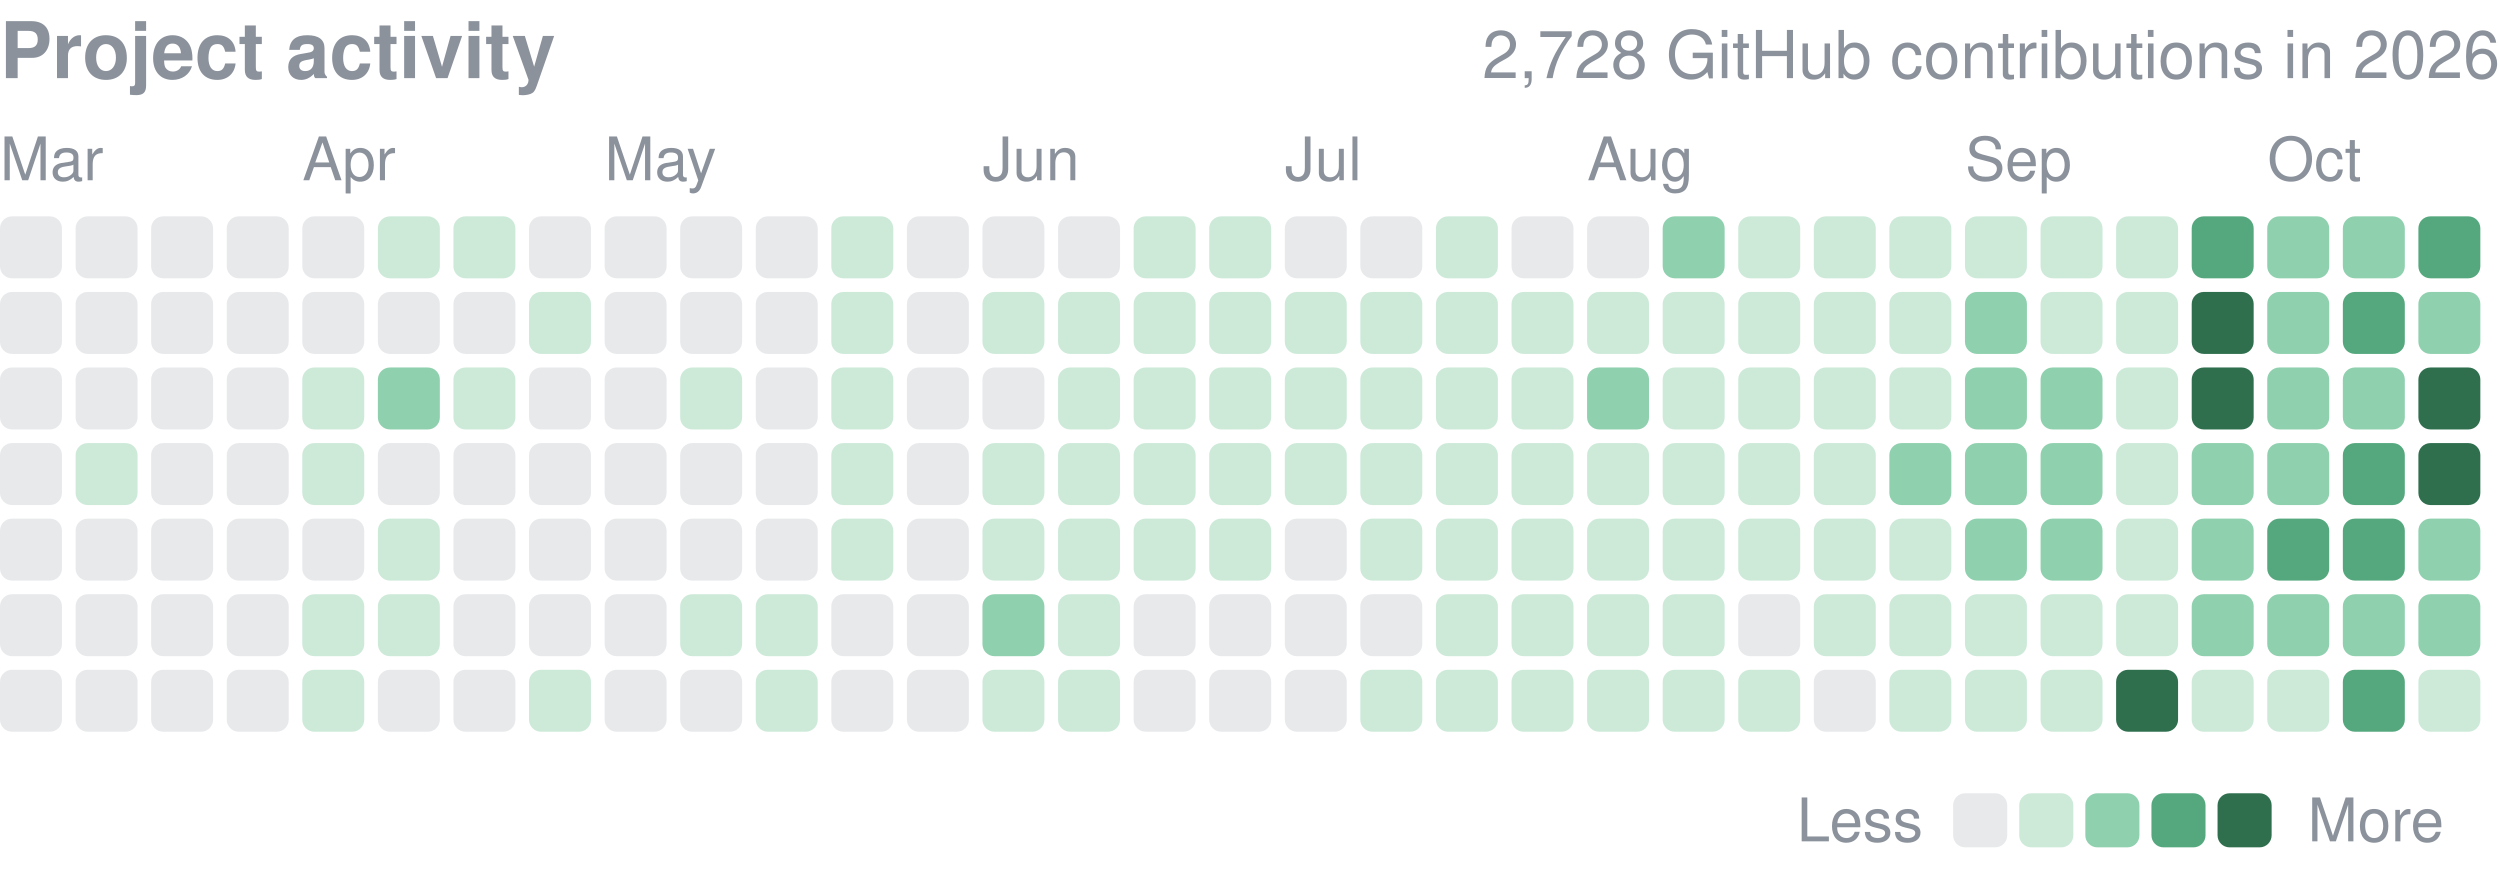
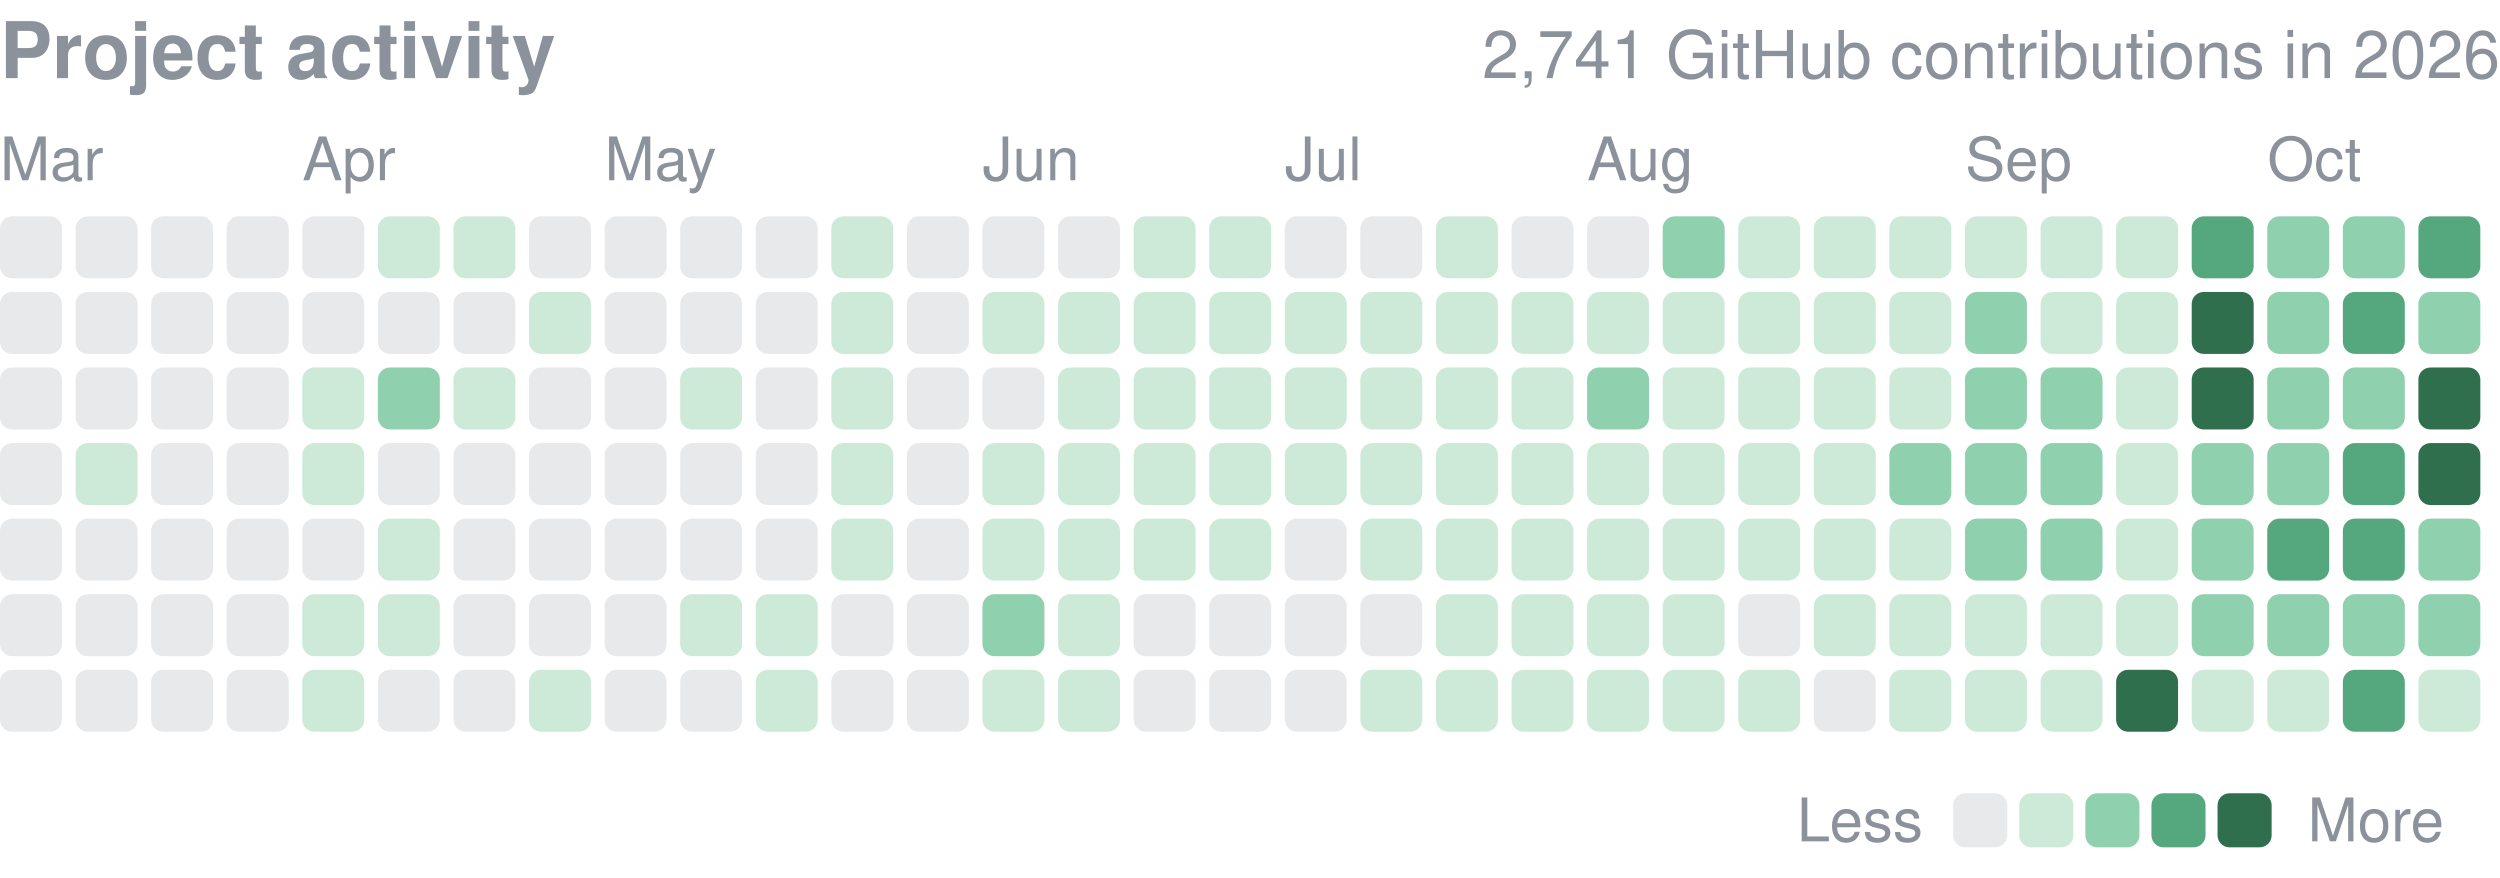
<svg xmlns="http://www.w3.org/2000/svg" width="416" height="146" viewBox="0 0 416 146" role="img" aria-label="yjinyoo GitHub contributions per day in 2026">
  <style>text{font-family:-apple-system,BlinkMacSystemFont,"Segoe UI",Helvetica,Arial,sans-serif}</style>
  <text x="0" y="13" font-size="13" font-weight="600" fill="#8b929c">Project activity</text>
-   <text x="416" y="13" font-size="11" fill="#8b929c" text-anchor="end">2,728 GitHub contributions in 2026</text>
+   <text x="416" y="13" font-size="11" fill="#8b929c" text-anchor="end">2,741 GitHub contributions in 2026</text>
  <text x="0.0" y="30" font-size="10" fill="#8b929c">Mar</text>
  <text x="50.3" y="30" font-size="10" fill="#8b929c">Apr</text>
  <text x="100.6" y="30" font-size="10" fill="#8b929c">May</text>
  <text x="163.5" y="30" font-size="10" fill="#8b929c">Jun</text>
  <text x="213.8" y="30" font-size="10" fill="#8b929c">Jul</text>
  <text x="264.1" y="30" font-size="10" fill="#8b929c">Aug</text>
  <text x="327.0" y="30" font-size="10" fill="#8b929c">Sep</text>
  <text x="377.3" y="30" font-size="10" fill="#8b929c">Oct</text>
  <rect x="0.00" y="36.00" width="10.31" height="10.31" rx="2.0" fill="#8b929c" opacity="0.2" />
  <rect x="0.00" y="48.58" width="10.31" height="10.31" rx="2.0" fill="#8b929c" opacity="0.2" />
  <rect x="0.00" y="61.15" width="10.31" height="10.31" rx="2.0" fill="#8b929c" opacity="0.2" />
  <rect x="0.00" y="73.73" width="10.31" height="10.31" rx="2.0" fill="#8b929c" opacity="0.2" />
  <rect x="0.00" y="86.30" width="10.31" height="10.31" rx="2.0" fill="#8b929c" opacity="0.2" />
  <rect x="0.00" y="98.88" width="10.31" height="10.31" rx="2.0" fill="#8b929c" opacity="0.2" />
  <rect x="0.00" y="111.45" width="10.31" height="10.31" rx="2.0" fill="#8b929c" opacity="0.2" />
  <rect x="12.58" y="36.00" width="10.31" height="10.31" rx="2.0" fill="#8b929c" opacity="0.2" />
  <rect x="12.58" y="48.58" width="10.31" height="10.31" rx="2.0" fill="#8b929c" opacity="0.2" />
  <rect x="12.58" y="61.15" width="10.31" height="10.31" rx="2.0" fill="#8b929c" opacity="0.2" />
  <rect x="12.58" y="73.73" width="10.31" height="10.31" rx="2.0" fill="#cdead9" />
  <rect x="12.58" y="86.30" width="10.31" height="10.31" rx="2.0" fill="#8b929c" opacity="0.2" />
  <rect x="12.58" y="98.88" width="10.31" height="10.31" rx="2.0" fill="#8b929c" opacity="0.2" />
  <rect x="12.58" y="111.45" width="10.31" height="10.31" rx="2.0" fill="#8b929c" opacity="0.2" />
  <rect x="25.15" y="36.00" width="10.31" height="10.31" rx="2.0" fill="#8b929c" opacity="0.2" />
  <rect x="25.15" y="48.58" width="10.31" height="10.31" rx="2.0" fill="#8b929c" opacity="0.2" />
  <rect x="25.15" y="61.15" width="10.31" height="10.31" rx="2.0" fill="#8b929c" opacity="0.2" />
  <rect x="25.15" y="73.73" width="10.31" height="10.31" rx="2.0" fill="#8b929c" opacity="0.2" />
  <rect x="25.15" y="86.30" width="10.31" height="10.31" rx="2.0" fill="#8b929c" opacity="0.2" />
  <rect x="25.15" y="98.88" width="10.31" height="10.31" rx="2.0" fill="#8b929c" opacity="0.2" />
  <rect x="25.15" y="111.45" width="10.31" height="10.31" rx="2.0" fill="#8b929c" opacity="0.2" />
  <rect x="37.73" y="36.00" width="10.31" height="10.31" rx="2.0" fill="#8b929c" opacity="0.2" />
  <rect x="37.73" y="48.58" width="10.31" height="10.31" rx="2.0" fill="#8b929c" opacity="0.2" />
  <rect x="37.73" y="61.15" width="10.31" height="10.31" rx="2.0" fill="#8b929c" opacity="0.2" />
  <rect x="37.73" y="73.73" width="10.31" height="10.31" rx="2.0" fill="#8b929c" opacity="0.2" />
  <rect x="37.73" y="86.30" width="10.31" height="10.31" rx="2.0" fill="#8b929c" opacity="0.2" />
  <rect x="37.73" y="98.88" width="10.31" height="10.31" rx="2.0" fill="#8b929c" opacity="0.2" />
  <rect x="37.73" y="111.45" width="10.31" height="10.31" rx="2.0" fill="#8b929c" opacity="0.2" />
  <rect x="50.30" y="36.00" width="10.31" height="10.31" rx="2.0" fill="#8b929c" opacity="0.2" />
  <rect x="50.30" y="48.58" width="10.31" height="10.31" rx="2.0" fill="#8b929c" opacity="0.2" />
  <rect x="50.30" y="61.15" width="10.31" height="10.31" rx="2.0" fill="#cdead9" />
  <rect x="50.30" y="73.73" width="10.31" height="10.31" rx="2.0" fill="#cdead9" />
  <rect x="50.30" y="86.30" width="10.31" height="10.31" rx="2.0" fill="#8b929c" opacity="0.2" />
  <rect x="50.30" y="98.88" width="10.31" height="10.31" rx="2.0" fill="#cdead9" />
  <rect x="50.30" y="111.45" width="10.31" height="10.31" rx="2.0" fill="#cdead9" />
  <rect x="62.88" y="36.00" width="10.31" height="10.31" rx="2.0" fill="#cdead9" />
  <rect x="62.88" y="48.58" width="10.31" height="10.31" rx="2.0" fill="#8b929c" opacity="0.2" />
  <rect x="62.88" y="61.15" width="10.31" height="10.31" rx="2.0" fill="#8fd0ae" />
  <rect x="62.88" y="73.73" width="10.31" height="10.31" rx="2.0" fill="#8b929c" opacity="0.2" />
  <rect x="62.88" y="86.30" width="10.31" height="10.31" rx="2.0" fill="#cdead9" />
  <rect x="62.88" y="98.88" width="10.31" height="10.31" rx="2.0" fill="#cdead9" />
  <rect x="62.88" y="111.45" width="10.31" height="10.31" rx="2.0" fill="#8b929c" opacity="0.2" />
  <rect x="75.45" y="36.00" width="10.31" height="10.31" rx="2.0" fill="#cdead9" />
  <rect x="75.45" y="48.58" width="10.31" height="10.31" rx="2.0" fill="#8b929c" opacity="0.2" />
  <rect x="75.45" y="61.15" width="10.31" height="10.31" rx="2.0" fill="#cdead9" />
  <rect x="75.45" y="73.73" width="10.31" height="10.31" rx="2.0" fill="#8b929c" opacity="0.2" />
  <rect x="75.45" y="86.30" width="10.31" height="10.31" rx="2.0" fill="#8b929c" opacity="0.2" />
  <rect x="75.45" y="98.88" width="10.31" height="10.31" rx="2.0" fill="#8b929c" opacity="0.2" />
  <rect x="75.45" y="111.45" width="10.31" height="10.31" rx="2.0" fill="#8b929c" opacity="0.2" />
  <rect x="88.03" y="36.00" width="10.31" height="10.31" rx="2.0" fill="#8b929c" opacity="0.2" />
  <rect x="88.03" y="48.58" width="10.31" height="10.31" rx="2.0" fill="#cdead9" />
  <rect x="88.03" y="61.15" width="10.31" height="10.31" rx="2.0" fill="#8b929c" opacity="0.2" />
  <rect x="88.03" y="73.73" width="10.31" height="10.31" rx="2.0" fill="#8b929c" opacity="0.2" />
  <rect x="88.03" y="86.30" width="10.31" height="10.31" rx="2.0" fill="#8b929c" opacity="0.2" />
  <rect x="88.03" y="98.88" width="10.31" height="10.31" rx="2.0" fill="#8b929c" opacity="0.2" />
  <rect x="88.03" y="111.45" width="10.31" height="10.31" rx="2.0" fill="#cdead9" />
  <rect x="100.61" y="36.00" width="10.31" height="10.31" rx="2.0" fill="#8b929c" opacity="0.2" />
  <rect x="100.61" y="48.58" width="10.31" height="10.31" rx="2.0" fill="#8b929c" opacity="0.2" />
  <rect x="100.61" y="61.15" width="10.31" height="10.31" rx="2.0" fill="#8b929c" opacity="0.2" />
  <rect x="100.61" y="73.73" width="10.31" height="10.31" rx="2.0" fill="#8b929c" opacity="0.2" />
  <rect x="100.61" y="86.30" width="10.31" height="10.31" rx="2.0" fill="#8b929c" opacity="0.2" />
  <rect x="100.61" y="98.88" width="10.31" height="10.31" rx="2.0" fill="#8b929c" opacity="0.2" />
  <rect x="100.61" y="111.45" width="10.31" height="10.31" rx="2.0" fill="#8b929c" opacity="0.2" />
  <rect x="113.18" y="36.00" width="10.31" height="10.31" rx="2.0" fill="#8b929c" opacity="0.2" />
  <rect x="113.18" y="48.58" width="10.31" height="10.31" rx="2.0" fill="#8b929c" opacity="0.2" />
  <rect x="113.18" y="61.15" width="10.31" height="10.31" rx="2.0" fill="#cdead9" />
  <rect x="113.18" y="73.73" width="10.31" height="10.31" rx="2.0" fill="#8b929c" opacity="0.2" />
  <rect x="113.18" y="86.30" width="10.31" height="10.31" rx="2.0" fill="#8b929c" opacity="0.2" />
  <rect x="113.18" y="98.88" width="10.31" height="10.31" rx="2.0" fill="#cdead9" />
  <rect x="113.18" y="111.45" width="10.31" height="10.31" rx="2.0" fill="#8b929c" opacity="0.2" />
  <rect x="125.76" y="36.00" width="10.31" height="10.31" rx="2.0" fill="#8b929c" opacity="0.2" />
  <rect x="125.76" y="48.58" width="10.31" height="10.31" rx="2.0" fill="#8b929c" opacity="0.2" />
  <rect x="125.76" y="61.15" width="10.31" height="10.31" rx="2.0" fill="#8b929c" opacity="0.2" />
  <rect x="125.76" y="73.73" width="10.31" height="10.31" rx="2.0" fill="#8b929c" opacity="0.2" />
  <rect x="125.76" y="86.30" width="10.31" height="10.31" rx="2.0" fill="#8b929c" opacity="0.2" />
  <rect x="125.76" y="98.88" width="10.31" height="10.31" rx="2.0" fill="#cdead9" />
  <rect x="125.76" y="111.45" width="10.31" height="10.31" rx="2.0" fill="#cdead9" />
  <rect x="138.33" y="36.00" width="10.31" height="10.31" rx="2.0" fill="#cdead9" />
  <rect x="138.33" y="48.58" width="10.31" height="10.31" rx="2.0" fill="#cdead9" />
  <rect x="138.33" y="61.15" width="10.31" height="10.31" rx="2.0" fill="#cdead9" />
  <rect x="138.33" y="73.73" width="10.31" height="10.31" rx="2.0" fill="#cdead9" />
  <rect x="138.33" y="86.30" width="10.31" height="10.31" rx="2.0" fill="#cdead9" />
  <rect x="138.33" y="98.88" width="10.31" height="10.31" rx="2.0" fill="#8b929c" opacity="0.2" />
  <rect x="138.33" y="111.45" width="10.31" height="10.31" rx="2.0" fill="#8b929c" opacity="0.2" />
  <rect x="150.91" y="36.00" width="10.31" height="10.31" rx="2.0" fill="#8b929c" opacity="0.2" />
  <rect x="150.91" y="48.58" width="10.31" height="10.31" rx="2.0" fill="#8b929c" opacity="0.2" />
  <rect x="150.91" y="61.15" width="10.31" height="10.31" rx="2.0" fill="#8b929c" opacity="0.2" />
  <rect x="150.91" y="73.73" width="10.31" height="10.31" rx="2.0" fill="#8b929c" opacity="0.2" />
  <rect x="150.91" y="86.30" width="10.31" height="10.31" rx="2.0" fill="#8b929c" opacity="0.2" />
  <rect x="150.91" y="98.88" width="10.31" height="10.31" rx="2.0" fill="#8b929c" opacity="0.2" />
  <rect x="150.91" y="111.45" width="10.31" height="10.31" rx="2.0" fill="#8b929c" opacity="0.2" />
  <rect x="163.48" y="36.00" width="10.31" height="10.31" rx="2.0" fill="#8b929c" opacity="0.2" />
  <rect x="163.48" y="48.58" width="10.31" height="10.31" rx="2.0" fill="#cdead9" />
  <rect x="163.48" y="61.15" width="10.31" height="10.31" rx="2.0" fill="#8b929c" opacity="0.2" />
  <rect x="163.48" y="73.73" width="10.31" height="10.31" rx="2.0" fill="#cdead9" />
  <rect x="163.48" y="86.30" width="10.31" height="10.31" rx="2.0" fill="#cdead9" />
  <rect x="163.48" y="98.88" width="10.31" height="10.31" rx="2.0" fill="#8fd0ae" />
  <rect x="163.48" y="111.45" width="10.31" height="10.31" rx="2.0" fill="#cdead9" />
  <rect x="176.06" y="36.00" width="10.31" height="10.31" rx="2.0" fill="#8b929c" opacity="0.2" />
  <rect x="176.06" y="48.58" width="10.31" height="10.31" rx="2.0" fill="#cdead9" />
  <rect x="176.06" y="61.15" width="10.31" height="10.31" rx="2.0" fill="#cdead9" />
  <rect x="176.06" y="73.73" width="10.31" height="10.31" rx="2.0" fill="#cdead9" />
  <rect x="176.06" y="86.30" width="10.31" height="10.31" rx="2.0" fill="#cdead9" />
  <rect x="176.06" y="98.88" width="10.31" height="10.31" rx="2.0" fill="#cdead9" />
  <rect x="176.06" y="111.45" width="10.31" height="10.31" rx="2.0" fill="#cdead9" />
  <rect x="188.64" y="36.00" width="10.31" height="10.31" rx="2.0" fill="#cdead9" />
  <rect x="188.64" y="48.58" width="10.31" height="10.31" rx="2.0" fill="#cdead9" />
  <rect x="188.64" y="61.15" width="10.31" height="10.31" rx="2.0" fill="#cdead9" />
  <rect x="188.64" y="73.73" width="10.31" height="10.31" rx="2.0" fill="#cdead9" />
  <rect x="188.64" y="86.30" width="10.31" height="10.31" rx="2.0" fill="#cdead9" />
  <rect x="188.64" y="98.88" width="10.31" height="10.31" rx="2.0" fill="#8b929c" opacity="0.2" />
  <rect x="188.64" y="111.45" width="10.31" height="10.31" rx="2.0" fill="#8b929c" opacity="0.2" />
  <rect x="201.21" y="36.00" width="10.31" height="10.31" rx="2.0" fill="#cdead9" />
  <rect x="201.21" y="48.58" width="10.31" height="10.31" rx="2.0" fill="#cdead9" />
  <rect x="201.21" y="61.15" width="10.31" height="10.31" rx="2.0" fill="#cdead9" />
  <rect x="201.21" y="73.73" width="10.31" height="10.31" rx="2.0" fill="#cdead9" />
  <rect x="201.21" y="86.30" width="10.31" height="10.31" rx="2.0" fill="#cdead9" />
  <rect x="201.21" y="98.88" width="10.31" height="10.31" rx="2.0" fill="#8b929c" opacity="0.2" />
  <rect x="201.21" y="111.45" width="10.31" height="10.31" rx="2.0" fill="#8b929c" opacity="0.2" />
  <rect x="213.79" y="36.00" width="10.31" height="10.31" rx="2.0" fill="#8b929c" opacity="0.2" />
  <rect x="213.79" y="48.58" width="10.31" height="10.31" rx="2.0" fill="#cdead9" />
  <rect x="213.79" y="61.15" width="10.31" height="10.31" rx="2.0" fill="#cdead9" />
  <rect x="213.79" y="73.73" width="10.31" height="10.31" rx="2.0" fill="#cdead9" />
  <rect x="213.79" y="86.30" width="10.31" height="10.31" rx="2.0" fill="#8b929c" opacity="0.2" />
  <rect x="213.79" y="98.88" width="10.31" height="10.31" rx="2.0" fill="#8b929c" opacity="0.2" />
  <rect x="213.79" y="111.45" width="10.31" height="10.31" rx="2.0" fill="#8b929c" opacity="0.2" />
  <rect x="226.36" y="36.00" width="10.31" height="10.31" rx="2.0" fill="#8b929c" opacity="0.2" />
  <rect x="226.36" y="48.58" width="10.31" height="10.31" rx="2.0" fill="#cdead9" />
  <rect x="226.36" y="61.15" width="10.31" height="10.31" rx="2.0" fill="#cdead9" />
  <rect x="226.36" y="73.73" width="10.31" height="10.31" rx="2.0" fill="#cdead9" />
  <rect x="226.36" y="86.30" width="10.31" height="10.31" rx="2.0" fill="#cdead9" />
  <rect x="226.36" y="98.88" width="10.31" height="10.31" rx="2.0" fill="#8b929c" opacity="0.2" />
  <rect x="226.36" y="111.45" width="10.31" height="10.31" rx="2.0" fill="#cdead9" />
  <rect x="238.94" y="36.00" width="10.31" height="10.31" rx="2.0" fill="#cdead9" />
  <rect x="238.94" y="48.58" width="10.31" height="10.31" rx="2.0" fill="#cdead9" />
  <rect x="238.94" y="61.15" width="10.31" height="10.31" rx="2.0" fill="#cdead9" />
  <rect x="238.94" y="73.73" width="10.31" height="10.31" rx="2.0" fill="#cdead9" />
  <rect x="238.94" y="86.30" width="10.31" height="10.31" rx="2.0" fill="#cdead9" />
  <rect x="238.94" y="98.88" width="10.31" height="10.31" rx="2.0" fill="#cdead9" />
  <rect x="238.94" y="111.45" width="10.31" height="10.31" rx="2.0" fill="#cdead9" />
  <rect x="251.52" y="36.00" width="10.31" height="10.31" rx="2.0" fill="#8b929c" opacity="0.2" />
  <rect x="251.52" y="48.58" width="10.31" height="10.31" rx="2.0" fill="#cdead9" />
  <rect x="251.52" y="61.15" width="10.31" height="10.31" rx="2.0" fill="#cdead9" />
  <rect x="251.52" y="73.73" width="10.31" height="10.31" rx="2.0" fill="#cdead9" />
  <rect x="251.52" y="86.30" width="10.31" height="10.31" rx="2.0" fill="#cdead9" />
  <rect x="251.52" y="98.88" width="10.31" height="10.31" rx="2.0" fill="#cdead9" />
  <rect x="251.52" y="111.45" width="10.31" height="10.31" rx="2.0" fill="#cdead9" />
  <rect x="264.09" y="36.00" width="10.31" height="10.31" rx="2.0" fill="#8b929c" opacity="0.2" />
  <rect x="264.09" y="48.58" width="10.31" height="10.31" rx="2.0" fill="#cdead9" />
  <rect x="264.09" y="61.15" width="10.31" height="10.31" rx="2.0" fill="#8fd0ae" />
  <rect x="264.09" y="73.73" width="10.31" height="10.31" rx="2.0" fill="#cdead9" />
  <rect x="264.09" y="86.30" width="10.31" height="10.31" rx="2.0" fill="#cdead9" />
  <rect x="264.09" y="98.88" width="10.31" height="10.31" rx="2.0" fill="#cdead9" />
  <rect x="264.09" y="111.45" width="10.31" height="10.31" rx="2.0" fill="#cdead9" />
  <rect x="276.67" y="36.00" width="10.31" height="10.31" rx="2.0" fill="#8fd0ae" />
  <rect x="276.67" y="48.58" width="10.31" height="10.31" rx="2.0" fill="#cdead9" />
  <rect x="276.67" y="61.15" width="10.31" height="10.31" rx="2.0" fill="#cdead9" />
  <rect x="276.67" y="73.73" width="10.31" height="10.31" rx="2.0" fill="#cdead9" />
  <rect x="276.67" y="86.30" width="10.31" height="10.31" rx="2.0" fill="#cdead9" />
  <rect x="276.67" y="98.88" width="10.31" height="10.31" rx="2.0" fill="#cdead9" />
  <rect x="276.67" y="111.45" width="10.31" height="10.31" rx="2.0" fill="#cdead9" />
  <rect x="289.24" y="36.00" width="10.31" height="10.31" rx="2.0" fill="#cdead9" />
  <rect x="289.24" y="48.58" width="10.31" height="10.31" rx="2.0" fill="#cdead9" />
  <rect x="289.24" y="61.15" width="10.31" height="10.31" rx="2.0" fill="#cdead9" />
  <rect x="289.24" y="73.73" width="10.31" height="10.31" rx="2.0" fill="#cdead9" />
  <rect x="289.24" y="86.30" width="10.31" height="10.31" rx="2.0" fill="#cdead9" />
  <rect x="289.24" y="98.88" width="10.31" height="10.31" rx="2.0" fill="#8b929c" opacity="0.2" />
  <rect x="289.24" y="111.45" width="10.31" height="10.31" rx="2.0" fill="#cdead9" />
  <rect x="301.82" y="36.00" width="10.31" height="10.31" rx="2.0" fill="#cdead9" />
  <rect x="301.82" y="48.58" width="10.31" height="10.31" rx="2.0" fill="#cdead9" />
  <rect x="301.82" y="61.15" width="10.31" height="10.31" rx="2.0" fill="#cdead9" />
  <rect x="301.82" y="73.73" width="10.31" height="10.31" rx="2.0" fill="#cdead9" />
  <rect x="301.82" y="86.30" width="10.31" height="10.31" rx="2.0" fill="#cdead9" />
  <rect x="301.82" y="98.88" width="10.31" height="10.31" rx="2.0" fill="#cdead9" />
  <rect x="301.82" y="111.45" width="10.31" height="10.31" rx="2.0" fill="#8b929c" opacity="0.2" />
  <rect x="314.39" y="36.00" width="10.31" height="10.31" rx="2.0" fill="#cdead9" />
  <rect x="314.39" y="48.58" width="10.31" height="10.31" rx="2.0" fill="#cdead9" />
  <rect x="314.39" y="61.15" width="10.31" height="10.31" rx="2.0" fill="#cdead9" />
  <rect x="314.39" y="73.73" width="10.31" height="10.31" rx="2.0" fill="#8fd0ae" />
  <rect x="314.39" y="86.30" width="10.31" height="10.31" rx="2.0" fill="#cdead9" />
  <rect x="314.39" y="98.88" width="10.31" height="10.31" rx="2.0" fill="#cdead9" />
  <rect x="314.39" y="111.45" width="10.31" height="10.31" rx="2.0" fill="#cdead9" />
  <rect x="326.97" y="36.00" width="10.31" height="10.31" rx="2.0" fill="#cdead9" />
  <rect x="326.97" y="48.58" width="10.31" height="10.31" rx="2.0" fill="#8fd0ae" />
  <rect x="326.97" y="61.15" width="10.31" height="10.31" rx="2.0" fill="#8fd0ae" />
  <rect x="326.97" y="73.73" width="10.31" height="10.31" rx="2.0" fill="#8fd0ae" />
  <rect x="326.97" y="86.30" width="10.31" height="10.31" rx="2.0" fill="#8fd0ae" />
  <rect x="326.97" y="98.88" width="10.31" height="10.31" rx="2.0" fill="#cdead9" />
  <rect x="326.97" y="111.45" width="10.31" height="10.31" rx="2.0" fill="#cdead9" />
  <rect x="339.55" y="36.00" width="10.31" height="10.31" rx="2.0" fill="#cdead9" />
  <rect x="339.55" y="48.58" width="10.31" height="10.31" rx="2.0" fill="#cdead9" />
  <rect x="339.55" y="61.15" width="10.31" height="10.31" rx="2.0" fill="#8fd0ae" />
  <rect x="339.55" y="73.73" width="10.31" height="10.31" rx="2.0" fill="#8fd0ae" />
  <rect x="339.55" y="86.30" width="10.31" height="10.31" rx="2.0" fill="#8fd0ae" />
  <rect x="339.55" y="98.88" width="10.31" height="10.31" rx="2.0" fill="#cdead9" />
  <rect x="339.55" y="111.45" width="10.31" height="10.31" rx="2.0" fill="#cdead9" />
  <rect x="352.12" y="36.00" width="10.31" height="10.31" rx="2.0" fill="#cdead9" />
  <rect x="352.12" y="48.58" width="10.31" height="10.31" rx="2.0" fill="#cdead9" />
  <rect x="352.12" y="61.15" width="10.31" height="10.31" rx="2.0" fill="#cdead9" />
  <rect x="352.12" y="73.73" width="10.31" height="10.31" rx="2.0" fill="#cdead9" />
  <rect x="352.12" y="86.30" width="10.31" height="10.31" rx="2.0" fill="#cdead9" />
  <rect x="352.12" y="98.88" width="10.31" height="10.31" rx="2.0" fill="#cdead9" />
  <rect x="352.12" y="111.45" width="10.31" height="10.31" rx="2.0" fill="#2f6f4e" />
  <rect x="364.70" y="36.00" width="10.31" height="10.31" rx="2.0" fill="#55a87e" />
  <rect x="364.70" y="48.58" width="10.31" height="10.31" rx="2.0" fill="#2f6f4e" />
  <rect x="364.70" y="61.15" width="10.31" height="10.31" rx="2.0" fill="#2f6f4e" />
  <rect x="364.70" y="73.73" width="10.31" height="10.31" rx="2.0" fill="#8fd0ae" />
  <rect x="364.70" y="86.30" width="10.31" height="10.31" rx="2.0" fill="#8fd0ae" />
  <rect x="364.70" y="98.88" width="10.31" height="10.31" rx="2.0" fill="#8fd0ae" />
  <rect x="364.70" y="111.45" width="10.31" height="10.31" rx="2.0" fill="#cdead9" />
  <rect x="377.27" y="36.00" width="10.31" height="10.31" rx="2.0" fill="#8fd0ae" />
  <rect x="377.27" y="48.58" width="10.31" height="10.31" rx="2.0" fill="#8fd0ae" />
  <rect x="377.27" y="61.15" width="10.31" height="10.31" rx="2.0" fill="#8fd0ae" />
  <rect x="377.27" y="73.73" width="10.31" height="10.31" rx="2.0" fill="#8fd0ae" />
  <rect x="377.27" y="86.30" width="10.31" height="10.31" rx="2.0" fill="#55a87e" />
  <rect x="377.27" y="98.88" width="10.31" height="10.31" rx="2.0" fill="#8fd0ae" />
  <rect x="377.27" y="111.45" width="10.31" height="10.31" rx="2.0" fill="#cdead9" />
  <rect x="389.85" y="36.00" width="10.31" height="10.31" rx="2.0" fill="#8fd0ae" />
  <rect x="389.85" y="48.58" width="10.31" height="10.31" rx="2.0" fill="#55a87e" />
  <rect x="389.85" y="61.15" width="10.31" height="10.31" rx="2.0" fill="#8fd0ae" />
  <rect x="389.85" y="73.73" width="10.31" height="10.31" rx="2.0" fill="#55a87e" />
  <rect x="389.85" y="86.30" width="10.31" height="10.31" rx="2.0" fill="#55a87e" />
  <rect x="389.85" y="98.88" width="10.31" height="10.31" rx="2.0" fill="#8fd0ae" />
  <rect x="389.85" y="111.45" width="10.31" height="10.31" rx="2.0" fill="#55a87e" />
  <rect x="402.42" y="36.00" width="10.31" height="10.31" rx="2.0" fill="#55a87e" />
  <rect x="402.42" y="48.58" width="10.31" height="10.31" rx="2.0" fill="#8fd0ae" />
  <rect x="402.42" y="61.15" width="10.31" height="10.31" rx="2.0" fill="#2f6f4e" />
  <rect x="402.42" y="73.73" width="10.31" height="10.31" rx="2.0" fill="#2f6f4e" />
  <rect x="402.42" y="86.30" width="10.31" height="10.31" rx="2.0" fill="#8fd0ae" />
  <rect x="402.42" y="98.88" width="10.31" height="10.31" rx="2.0" fill="#8fd0ae" />
  <rect x="402.42" y="111.45" width="10.31" height="10.31" rx="2.0" fill="#cdead9" />
  <text x="299" y="140.0" font-size="10" fill="#8b929c">Less</text>
  <rect x="325" y="132.0" width="9" height="9" rx="2.0" fill="#8b929c" opacity="0.2" />
  <rect x="336.0" y="132.0" width="9" height="9" rx="2.0" fill="#cdead9" />
  <rect x="347.0" y="132.0" width="9" height="9" rx="2.0" fill="#8fd0ae" />
  <rect x="358.0" y="132.0" width="9" height="9" rx="2.0" fill="#55a87e" />
  <rect x="369.0" y="132.0" width="9" height="9" rx="2.0" fill="#2f6f4e" />
  <text x="384.0" y="140.0" font-size="10" fill="#8b929c">More</text>
</svg>
